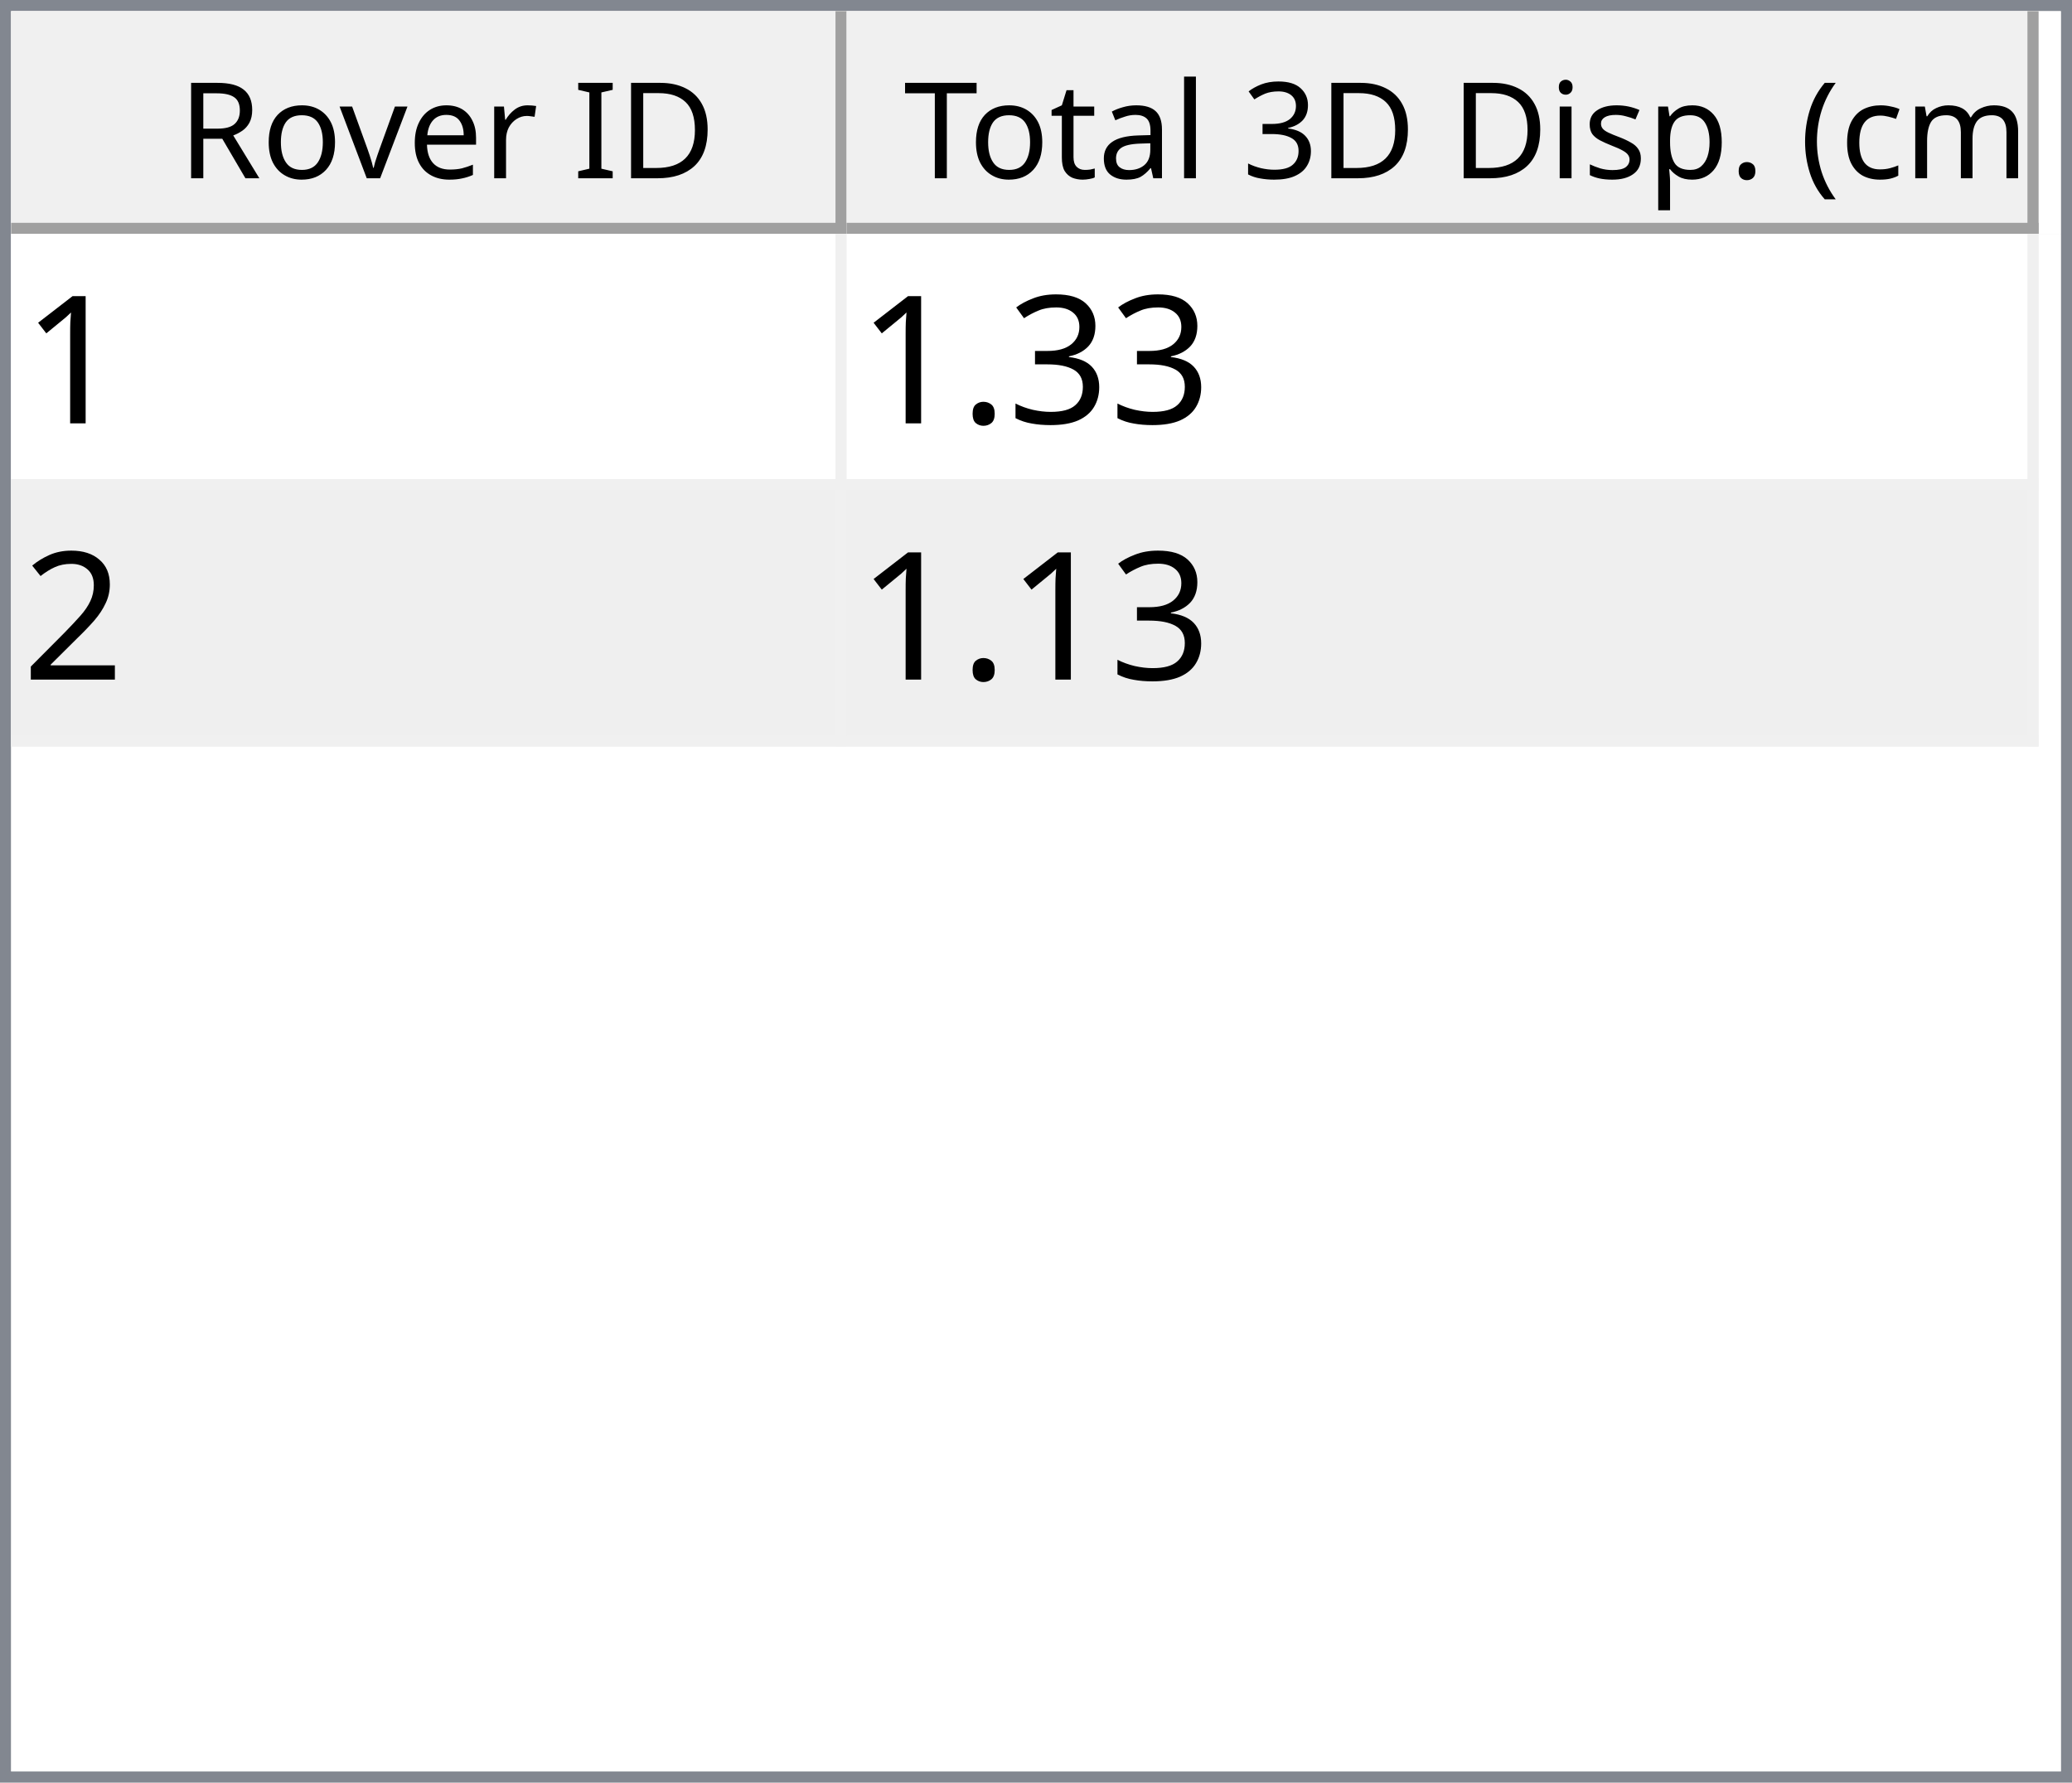
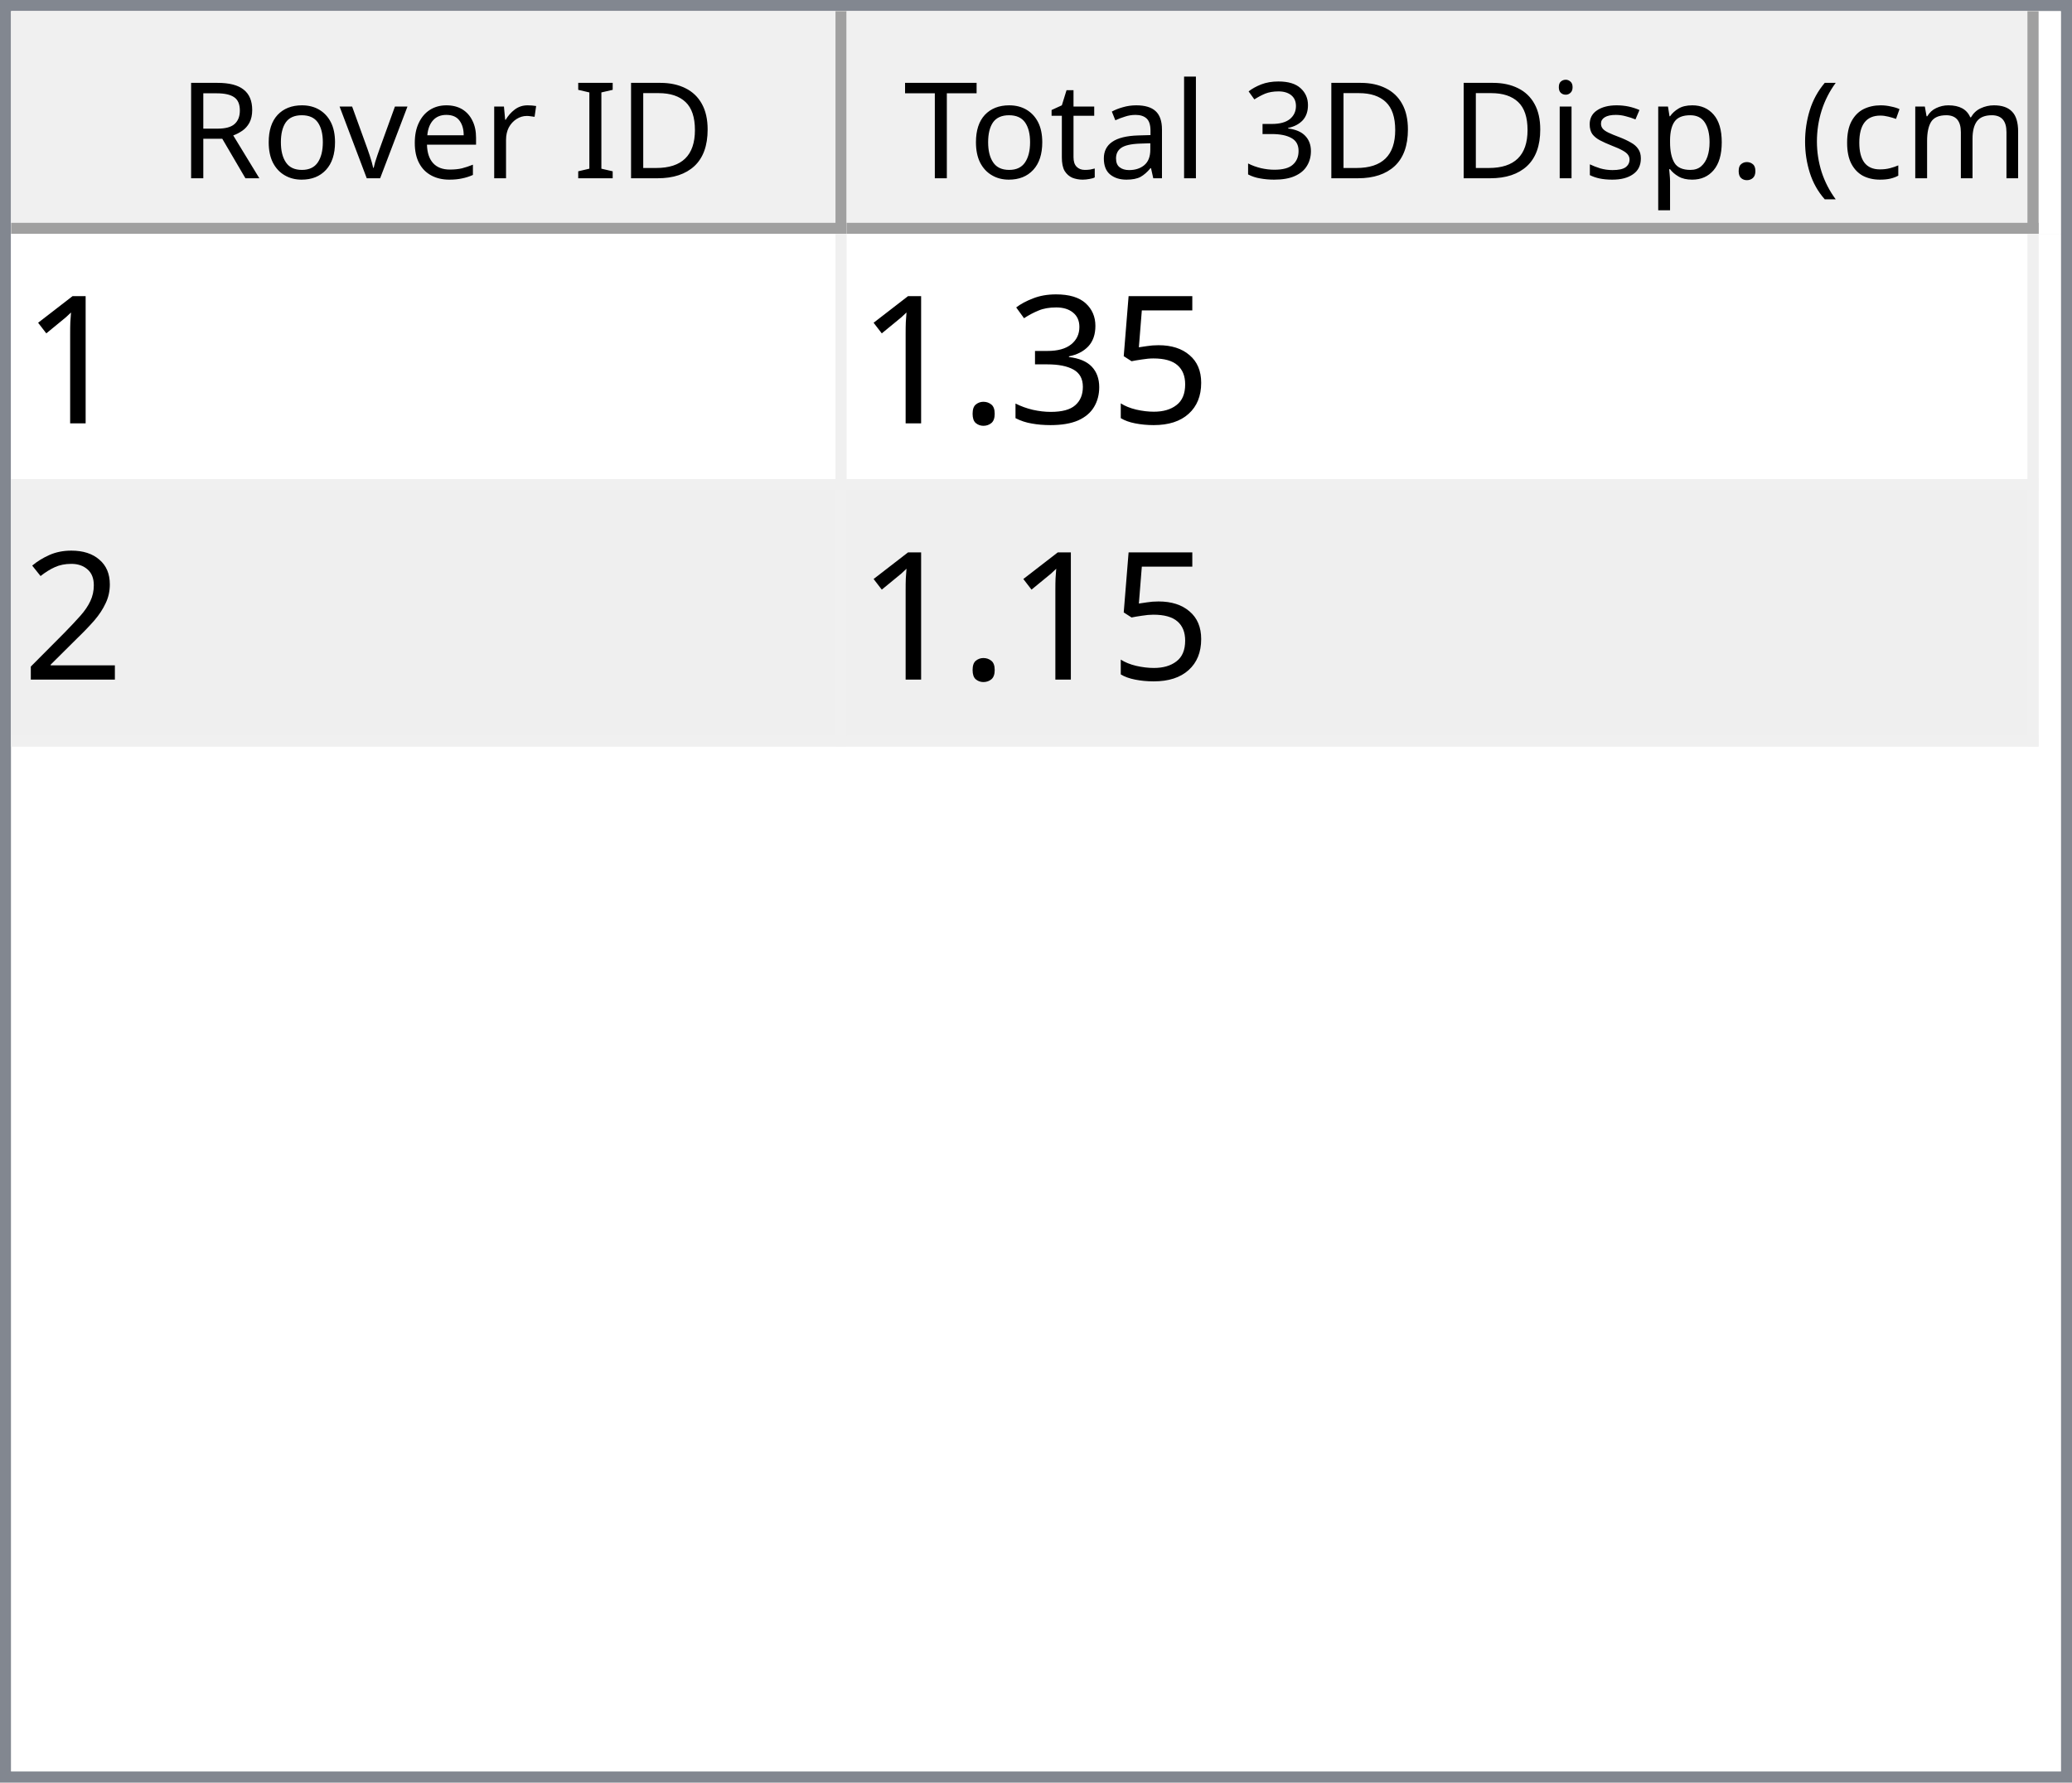
<svg xmlns="http://www.w3.org/2000/svg" style="fill-opacity:1; color-rendering:auto; color-interpolation:auto; text-rendering:auto; stroke:black; stroke-linecap:square; stroke-miterlimit:10; shape-rendering:auto; stroke-opacity:1; fill:black; stroke-dasharray:none; font-weight:normal; stroke-width:1; font-family:'Dialog'; font-style:normal; stroke-linejoin:miter; font-size:12px; stroke-dashoffset:0; image-rendering:auto;" width="186" height="160">
  <defs id="genericDefs" />
  <g>
    <defs id="defs1">
      <clipPath clipPathUnits="userSpaceOnUse" id="clipPath1">
        <path d="M0 0 L186 0 L186 160 L0 160 L0 0 Z" />
      </clipPath>
      <clipPath clipPathUnits="userSpaceOnUse" id="clipPath2">
        <path d="M0 0 L0 160 L186 160 L186 0 Z" />
      </clipPath>
      <clipPath clipPathUnits="userSpaceOnUse" id="clipPath3">
        <path d="M0 0 L0 20 L184 20 L184 0 Z" />
      </clipPath>
      <clipPath clipPathUnits="userSpaceOnUse" id="clipPath4">
        <path d="M0 0 L0 20 L75 20 L75 0 Z" />
      </clipPath>
      <clipPath clipPathUnits="userSpaceOnUse" id="clipPath5">
        <path d="M1 1 L1 19 L74 19 L74 1 Z" />
      </clipPath>
      <clipPath clipPathUnits="userSpaceOnUse" id="clipPath6">
        <path d="M0 0 L0 18 L73 18 L73 0 Z" />
      </clipPath>
      <clipPath clipPathUnits="userSpaceOnUse" id="clipPath7">
        <path d="M-0.5 -0.5 L-0.5 19.5 L74.5 19.5 L74.5 -0.5 Z" />
      </clipPath>
      <clipPath clipPathUnits="userSpaceOnUse" id="clipPath8">
        <path d="M0 0 L0 20 L107 20 L107 0 Z" />
      </clipPath>
      <clipPath clipPathUnits="userSpaceOnUse" id="clipPath9">
        <path d="M1 1 L1 19 L106 19 L106 1 Z" />
      </clipPath>
      <clipPath clipPathUnits="userSpaceOnUse" id="clipPath10">
        <path d="M0 0 L0 18 L105 18 L105 0 Z" />
      </clipPath>
      <clipPath clipPathUnits="userSpaceOnUse" id="clipPath11">
        <path d="M-0.5 -0.5 L-0.5 19.5 L106.5 19.5 L106.5 -0.5 Z" />
      </clipPath>
      <clipPath clipPathUnits="userSpaceOnUse" id="clipPath12">
        <path d="M0 0 L0 138 L184 138 L184 0 Z" />
      </clipPath>
      <clipPath clipPathUnits="userSpaceOnUse" id="clipPath13">
        <path d="M0 0 L0 46 L182 46 L182 0 Z" />
      </clipPath>
      <clipPath clipPathUnits="userSpaceOnUse" id="clipPath14">
        <path d="M-0.5 -0.5 L-0.5 45.5 L181.5 45.5 L181.5 -0.5 Z" />
      </clipPath>
      <clipPath clipPathUnits="userSpaceOnUse" id="clipPath15">
        <path d="M0 0 L0 22 L74 22 L74 0 Z" />
      </clipPath>
      <clipPath clipPathUnits="userSpaceOnUse" id="clipPath16">
        <path d="M0 0 L0 22 L106 22 L106 0 Z" />
      </clipPath>
      <font horiz-adv-x="64.551" id="font1">
        <font-face ascent="107.91" descent="25.098" units-per-em="100" style="font-style:normal; font-family:Segoe UI; font-weight:normal;" />
        <missing-glyph horiz-adv-x="64.551" d="M8.109 0 L8.109 68.266 L56.453 68.266 L56.453 0 L8.109 0 ZM15.328 7.234 L49.219 7.234 L49.219 61.031 L15.328 61.031 L15.328 7.234 Z" />
        <glyph unicode="D" horiz-adv-x="70.117" d="M9.188 0 L9.188 70.016 L28.516 70.016 Q65.531 70.016 65.531 35.891 Q65.531 19.672 55.25 9.836 Q44.969 0 27.734 0 L9.188 0 ZM17.391 62.594 L17.391 7.422 L27.828 7.422 Q41.609 7.422 49.273 14.797 Q56.938 22.172 56.938 35.688 Q56.938 62.594 28.328 62.594 L17.391 62.594 Z" />
        <glyph unicode="I" horiz-adv-x="26.611" d="M17.391 0 L9.188 0 L9.188 70.016 L17.391 70.016 L17.391 0 Z" />
        <glyph unicode=" " horiz-adv-x="27.393" d="" />
        <glyph unicode="r" horiz-adv-x="34.766" d="M34.188 41.891 Q32.078 43.5 28.125 43.5 Q23 43.5 19.555 38.672 Q16.109 33.844 16.109 25.484 L16.109 0 L8.109 0 L8.109 50 L16.109 50 L16.109 39.703 L16.312 39.703 Q18.016 44.969 21.531 47.922 Q25.047 50.875 29.391 50.875 Q32.516 50.875 34.188 50.203 L34.188 41.891 Z" />
        <glyph unicode="e" horiz-adv-x="52.295" d="M48.297 23 L12.984 23 Q13.188 14.656 17.484 10.109 Q21.781 5.562 29.297 5.562 Q37.75 5.562 44.828 11.141 L44.828 3.609 Q38.234 -1.172 27.391 -1.172 Q16.797 -1.172 10.742 5.641 Q4.688 12.453 4.688 24.812 Q4.688 36.469 11.305 43.82 Q17.922 51.172 27.734 51.172 Q37.547 51.172 42.922 44.828 Q48.297 38.484 48.297 27.203 L48.297 23 ZM40.094 29.781 Q40.047 36.719 36.75 40.578 Q33.453 44.438 27.594 44.438 Q21.922 44.438 17.969 40.383 Q14.016 36.328 13.094 29.781 L40.094 29.781 Z" />
        <glyph unicode="v" horiz-adv-x="47.9" d="M47.406 50 L27.484 0 L19.625 0 L0.688 50 L9.469 50 L22.172 13.672 Q23.578 9.672 23.922 6.688 L24.125 6.688 Q24.609 10.453 25.688 13.484 L38.969 50 L47.406 50 Z" />
        <glyph unicode="o" horiz-adv-x="58.594" d="M29 -1.172 Q17.922 -1.172 11.305 5.836 Q4.688 12.844 4.688 24.422 Q4.688 37.016 11.57 44.094 Q18.453 51.172 30.172 51.172 Q41.359 51.172 47.633 44.289 Q53.906 37.406 53.906 25.203 Q53.906 13.234 47.141 6.031 Q40.375 -1.172 29 -1.172 ZM29.594 44.438 Q21.875 44.438 17.383 39.188 Q12.891 33.938 12.891 24.703 Q12.891 15.828 17.43 10.695 Q21.969 5.562 29.594 5.562 Q37.359 5.562 41.531 10.594 Q45.703 15.625 45.703 24.906 Q45.703 34.281 41.531 39.359 Q37.359 44.438 29.594 44.438 Z" />
        <glyph unicode="R" horiz-adv-x="59.814" d="M59.375 0 L49.609 0 L37.891 19.625 Q36.281 22.359 34.766 24.289 Q33.25 26.219 31.664 27.438 Q30.078 28.656 28.25 29.219 Q26.422 29.781 24.125 29.781 L17.391 29.781 L17.391 0 L9.188 0 L9.188 70.016 L30.078 70.016 Q34.672 70.016 38.555 68.867 Q42.438 67.719 45.289 65.375 Q48.141 63.031 49.758 59.547 Q51.375 56.062 51.375 51.375 Q51.375 47.703 50.273 44.656 Q49.172 41.609 47.148 39.211 Q45.125 36.812 42.266 35.133 Q39.406 33.453 35.844 32.516 L35.844 32.328 Q37.594 31.547 38.891 30.547 Q40.188 29.547 41.359 28.18 Q42.531 26.812 43.68 25.078 Q44.828 23.344 46.234 21.047 L59.375 0 ZM17.391 62.594 L17.391 37.203 L28.516 37.203 Q31.594 37.203 34.203 38.133 Q36.812 39.062 38.719 40.797 Q40.625 42.531 41.703 45.047 Q42.781 47.562 42.781 50.688 Q42.781 56.297 39.141 59.445 Q35.5 62.594 28.609 62.594 L17.391 62.594 Z" />
        <glyph unicode=")" horiz-adv-x="30.176" d="M8.297 -15.922 L1.172 -15.922 Q16.406 2.344 16.406 26.812 Q16.406 51.469 1.078 70.016 L8.297 70.016 Q23.531 52.156 23.531 26.703 Q23.531 1.375 8.297 -15.922 Z" />
        <glyph unicode="m" horiz-adv-x="86.133" d="M79.109 0 L71.094 0 L71.094 28.719 Q71.094 37.016 68.531 40.727 Q65.969 44.438 59.906 44.438 Q54.781 44.438 51.195 39.75 Q47.609 35.062 47.609 28.516 L47.609 0 L39.594 0 L39.594 29.688 Q39.594 44.438 28.219 44.438 Q22.953 44.438 19.531 40.016 Q16.109 35.594 16.109 28.516 L16.109 0 L8.109 0 L8.109 50 L16.109 50 L16.109 42.094 L16.312 42.094 Q21.625 51.172 31.844 51.172 Q36.969 51.172 40.773 48.312 Q44.578 45.453 46 40.828 Q51.562 51.172 62.594 51.172 Q79.109 51.172 79.109 30.812 L79.109 0 Z" />
        <glyph unicode="c" horiz-adv-x="46.191" d="M42.188 2.297 Q36.422 -1.172 28.516 -1.172 Q17.828 -1.172 11.258 5.789 Q4.688 12.75 4.688 23.828 Q4.688 36.188 11.766 43.68 Q18.844 51.172 30.672 51.172 Q37.25 51.172 42.281 48.734 L42.281 40.531 Q36.719 44.438 30.375 44.438 Q22.703 44.438 17.797 38.945 Q12.891 33.453 12.891 24.516 Q12.891 15.719 17.508 10.641 Q22.125 5.562 29.891 5.562 Q36.422 5.562 42.188 9.906 L42.188 2.297 Z" />
        <glyph unicode="(" horiz-adv-x="30.176" d="M29.109 -15.922 L21.969 -15.922 Q6.844 1.375 6.844 26.703 Q6.844 52.156 21.969 70.016 L29.203 70.016 Q13.875 51.469 13.875 26.812 Q13.875 2.344 29.109 -15.922 Z" />
        <glyph unicode="." horiz-adv-x="21.68" d="M10.891 -1.078 Q8.641 -1.078 7.055 0.539 Q5.469 2.156 5.469 4.391 Q5.469 6.641 7.055 8.273 Q8.641 9.906 10.891 9.906 Q13.188 9.906 14.797 8.273 Q16.406 6.641 16.406 4.391 Q16.406 2.156 14.797 0.539 Q13.188 -1.078 10.891 -1.078 Z" />
        <glyph unicode="p" horiz-adv-x="58.789" d="M16.312 7.234 L16.109 7.234 L16.109 -23 L8.109 -23 L8.109 50 L16.109 50 L16.109 41.219 L16.312 41.219 Q22.219 51.172 33.594 51.172 Q43.266 51.172 48.688 44.461 Q54.109 37.75 54.109 26.469 Q54.109 13.922 48 6.375 Q41.891 -1.172 31.297 -1.172 Q21.578 -1.172 16.312 7.234 ZM16.109 27.391 L16.109 20.406 Q16.109 14.203 20.141 9.883 Q24.172 5.562 30.375 5.562 Q37.641 5.562 41.773 11.133 Q45.906 16.703 45.906 26.609 Q45.906 34.969 42.047 39.703 Q38.188 44.438 31.594 44.438 Q24.609 44.438 20.359 39.578 Q16.109 34.719 16.109 27.391 Z" />
        <glyph unicode="s" horiz-adv-x="42.432" d="M5.078 1.812 L5.078 10.406 Q11.625 5.562 19.484 5.562 Q30.031 5.562 30.031 12.594 Q30.031 14.594 29.125 15.992 Q28.219 17.391 26.68 18.461 Q25.141 19.531 23.07 20.383 Q21 21.234 18.609 22.172 Q15.281 23.484 12.766 24.828 Q10.25 26.172 8.57 27.859 Q6.891 29.547 6.031 31.695 Q5.172 33.844 5.172 36.719 Q5.172 40.234 6.789 42.945 Q8.406 45.656 11.086 47.484 Q13.766 49.312 17.211 50.242 Q20.656 51.172 24.312 51.172 Q30.812 51.172 35.938 48.922 L35.938 40.828 Q30.422 44.438 23.25 44.438 Q21 44.438 19.195 43.922 Q17.391 43.406 16.094 42.477 Q14.797 41.547 14.086 40.258 Q13.375 38.969 13.375 37.406 Q13.375 35.453 14.086 34.133 Q14.797 32.812 16.164 31.789 Q17.531 30.766 19.484 29.938 Q21.438 29.109 23.922 28.125 Q27.25 26.859 29.883 25.516 Q32.516 24.172 34.375 22.484 Q36.234 20.797 37.234 18.602 Q38.234 16.406 38.234 13.375 Q38.234 9.672 36.602 6.938 Q34.969 4.203 32.234 2.398 Q29.5 0.594 25.93 -0.289 Q22.359 -1.172 18.453 -1.172 Q10.75 -1.172 5.078 1.812 Z" />
        <glyph unicode="i" horiz-adv-x="24.219" d="M12.203 62.703 Q10.062 62.703 8.547 64.164 Q7.031 65.625 7.031 67.875 Q7.031 70.125 8.547 71.609 Q10.062 73.094 12.203 73.094 Q14.406 73.094 15.945 71.609 Q17.484 70.125 17.484 67.875 Q17.484 65.719 15.945 64.211 Q14.406 62.703 12.203 62.703 ZM16.109 0 L8.109 0 L8.109 50 L16.109 50 L16.109 0 Z" />
        <glyph unicode="3" horiz-adv-x="53.906" d="M46.531 19.828 Q46.531 15.094 44.75 11.211 Q42.969 7.328 39.719 4.57 Q36.469 1.812 31.93 0.297 Q27.391 -1.219 21.922 -1.219 Q11.922 -1.219 6 2.594 L6 11.188 Q13.094 5.609 22.219 5.609 Q25.875 5.609 28.828 6.539 Q31.781 7.469 33.906 9.227 Q36.031 10.984 37.18 13.477 Q38.328 15.969 38.328 19.094 Q38.328 32.812 18.797 32.812 L12.984 32.812 L12.984 39.594 L18.5 39.594 Q35.797 39.594 35.797 52.484 Q35.797 64.406 22.609 64.406 Q15.188 64.406 8.688 59.422 L8.688 67.188 Q15.375 71.188 24.609 71.188 Q29 71.188 32.57 69.969 Q36.141 68.75 38.68 66.555 Q41.219 64.359 42.609 61.281 Q44 58.203 44 54.5 Q44 40.672 30.031 36.719 L30.031 36.531 Q33.594 36.141 36.625 34.797 Q39.656 33.453 41.852 31.305 Q44.047 29.156 45.289 26.25 Q46.531 23.344 46.531 19.828 Z" />
        <glyph unicode="l" horiz-adv-x="24.219" d="M16.109 0 L8.109 0 L8.109 74.031 L16.109 74.031 L16.109 0 Z" />
        <glyph unicode="a" horiz-adv-x="50.879" d="M43.891 0 L35.891 0 L35.891 7.812 L35.688 7.812 Q30.469 -1.172 20.312 -1.172 Q12.844 -1.172 8.617 2.781 Q4.391 6.734 4.391 13.281 Q4.391 27.297 20.906 29.594 L35.891 31.688 Q35.891 44.438 25.594 44.438 Q16.547 44.438 9.281 38.281 L9.281 46.484 Q16.656 51.172 26.266 51.172 Q43.891 51.172 43.891 32.516 L43.891 0 ZM35.891 25.297 L23.828 23.641 Q18.266 22.859 15.43 20.875 Q12.594 18.891 12.594 13.875 Q12.594 10.203 15.211 7.883 Q17.828 5.562 22.172 5.562 Q28.125 5.562 32.008 9.742 Q35.891 13.922 35.891 20.312 L35.891 25.297 Z" />
        <glyph unicode="t" horiz-adv-x="33.887" d="M31.297 0.484 Q28.469 -1.078 23.828 -1.078 Q10.688 -1.078 10.688 13.578 L10.688 43.172 L2.094 43.172 L2.094 50 L10.688 50 L10.688 62.203 L18.703 64.797 L18.703 50 L31.297 50 L31.297 43.172 L18.703 43.172 L18.703 14.984 Q18.703 9.969 20.414 7.82 Q22.125 5.672 26.078 5.672 Q29.109 5.672 31.297 7.328 L31.297 0.484 Z" />
        <glyph unicode="T" horiz-adv-x="52.393" d="M50.594 62.594 L30.375 62.594 L30.375 0 L22.172 0 L22.172 62.594 L2 62.594 L2 70.016 L50.594 70.016 L50.594 62.594 Z" />
      </font>
      <font horiz-adv-x="75.0" id="font2">
        <font-face ascent="100.537" descent="21.973" units-per-em="100" style="font-style:normal; font-family:sans-serif; font-weight:normal;" />
        <missing-glyph horiz-adv-x="75.0" d="M12.5 0 L12.5 62.5 L62.5 62.5 L62.5 0 L12.5 0 ZM14.062 1.562 L60.938 1.562 L60.938 60.938 L14.062 60.938 L14.062 1.562 Z" />
        <glyph unicode="1" horiz-adv-x="55.615" d="M37.25 0 L28.469 0 L28.469 56 Q25.297 52.984 20.141 49.953 Q14.984 46.922 10.891 45.406 L10.891 53.906 Q18.266 57.375 23.781 62.305 Q29.297 67.234 31.594 71.875 L37.25 71.875 L37.25 0 Z" />
+         <glyph unicode="5" horiz-adv-x="55.615" d="M4.156 18.75 L13.375 19.531 Q14.406 12.797 18.141 9.398 Q21.875 6 27.156 6 Q33.5 6 37.891 10.789 Q42.281 15.578 42.281 23.484 Q42.281 31 38.062 35.352 Q33.844 39.703 27 39.703 Q22.75 39.703 19.336 37.773 Q15.922 35.844 13.969 32.766 L5.719 33.844 L12.641 70.609 L48.25 70.609 L48.25 62.203 L19.672 62.203 L15.828 42.969 Q22.266 47.469 29.344 47.469 Q38.719 47.469 45.164 40.969 Q51.609 34.469 51.609 24.266 Q51.609 14.547 45.953 7.469 Q39.062 -1.219 27.156 -1.219 Q17.391 -1.219 11.211 4.25 Q5.031 9.719 4.156 18.75 Z" />
        <glyph unicode="3" horiz-adv-x="55.615" d="M4.203 18.891 L12.984 20.062 Q14.5 12.594 18.141 9.297 Q21.781 6 27 6 Q33.203 6 37.477 10.297 Q41.75 14.594 41.75 20.953 Q41.75 27 37.797 30.93 Q33.844 34.859 27.734 34.859 Q25.25 34.859 21.531 33.891 L22.516 41.609 Q23.391 41.5 23.922 41.5 Q29.547 41.5 34.039 44.43 Q38.531 47.359 38.531 53.469 Q38.531 58.297 35.258 61.477 Q31.984 64.656 26.812 64.656 Q21.688 64.656 18.266 61.43 Q14.844 58.203 13.875 51.766 L5.078 53.328 Q6.688 62.156 12.398 67.016 Q18.109 71.875 26.609 71.875 Q32.469 71.875 37.398 69.359 Q42.328 66.844 44.945 62.5 Q47.562 58.156 47.562 53.266 Q47.562 48.641 45.07 44.828 Q42.578 41.016 37.703 38.766 Q44.047 37.312 47.562 32.695 Q51.078 28.078 51.078 21.141 Q51.078 11.766 44.242 5.25 Q37.406 -1.266 26.953 -1.266 Q17.531 -1.266 11.305 4.352 Q5.078 9.969 4.203 18.891 Z" />
        <glyph unicode="." horiz-adv-x="27.783" d="M9.078 0 L9.078 10.016 L19.094 10.016 L19.094 0 L9.078 0 Z" />
        <glyph unicode="2" horiz-adv-x="55.615" d="M50.344 8.453 L50.344 0 L3.031 0 Q2.938 3.172 4.047 6.109 Q5.859 10.938 9.836 15.625 Q13.812 20.312 21.344 26.469 Q33.016 36.031 37.117 41.625 Q41.219 47.219 41.219 52.203 Q41.219 57.422 37.477 61.008 Q33.734 64.594 27.734 64.594 Q21.391 64.594 17.578 60.789 Q13.766 56.984 13.719 50.25 L4.688 51.172 Q5.609 61.281 11.664 66.578 Q17.719 71.875 27.938 71.875 Q38.234 71.875 44.242 66.164 Q50.25 60.453 50.25 52 Q50.25 47.703 48.492 43.555 Q46.734 39.406 42.656 34.812 Q38.578 30.219 29.109 22.219 Q21.188 15.578 18.945 13.211 Q16.703 10.844 15.234 8.453 L50.344 8.453 Z" />
      </font>
    </defs>
    <g style="fill:white; stroke:white;">
      <rect x="0" y="0" width="186" style="clip-path:url(#clipPath1); stroke:none;" height="160" />
    </g>
    <g style="fill:white; text-rendering:optimizeSpeed; color-rendering:optimizeSpeed; image-rendering:optimizeSpeed; shape-rendering:crispEdges; stroke:white; color-interpolation:sRGB;">
      <rect x="0" width="186" height="160" y="0" style="stroke:none;" />
      <path style="stroke:none;" d="M0 160 L186 160 L186 0 L0 0 Z" />
    </g>
    <g style="fill:rgb(240,240,240); font-family:'Segoe UI'; stroke:rgb(240,240,240);">
      <rect x="0" y="0" width="186" style="clip-path:url(#clipPath2); stroke:none;" height="160" />
    </g>
    <g style="fill:rgb(130,135,144); font-family:'Segoe UI'; stroke:rgb(130,135,144);">
      <path d="M0 0 L186 0 L186 160 L0 160 L0 0 ZM1 1 L185 1 L185 159 L1 159 L1 1 Z" style="fill-rule:evenodd; clip-path:url(#clipPath2); stroke:none;" />
    </g>
    <g style="fill:white; font-family:'Segoe UI'; stroke:white;" transform="translate(1,1)">
      <rect x="0" y="0" width="184" style="clip-path:url(#clipPath3); stroke:none;" height="20" />
    </g>
    <g style="fill:rgb(240,240,240); font-family:'Segoe UI'; stroke:rgb(240,240,240);" transform="translate(1,1)">
      <rect x="0" y="0" width="75" style="clip-path:url(#clipPath4); stroke:none;" height="20" />
    </g>
    <g style="font-family:'Segoe UI';" transform="translate(2,2)">
      <text x="14" xml:space="preserve" y="14" style="clip-path:url(#clipPath6); stroke:none;">Rover ID</text>
    </g>
    <g style="fill:rgb(160,160,160); font-family:'Segoe UI'; stroke:rgb(160,160,160); stroke-linejoin:bevel;" transform="translate(1.5,1.5)">
      <line x1="74" x2="74" y1="0" style="fill:none; clip-path:url(#clipPath7);" y2="19" />
    </g>
    <g style="fill:rgb(160,160,160); font-family:'Segoe UI'; stroke:rgb(160,160,160); stroke-linejoin:bevel;" transform="matrix(1,0,0,1,1,1) translate(0.5,0.5)">
      <line x1="0" x2="74" y1="19" style="fill:none; clip-path:url(#clipPath7);" y2="19" />
    </g>
    <g style="fill:rgb(240,240,240); font-family:'Segoe UI'; stroke:rgb(240,240,240);" transform="translate(76,1)">
      <rect x="0" y="0" width="107" style="clip-path:url(#clipPath8); stroke:none;" height="20" />
    </g>
    <g style="font-family:'Segoe UI';" transform="translate(77,2)">
      <text x="1" xml:space="preserve" y="14" style="clip-path:url(#clipPath10); stroke:none;"> Total 3D Disp. (cm)</text>
    </g>
    <g style="fill:rgb(160,160,160); font-family:'Segoe UI'; stroke:rgb(160,160,160); stroke-linejoin:bevel;" transform="translate(76.5,1.5)">
      <line x1="106" x2="106" y1="0" style="fill:none; clip-path:url(#clipPath11);" y2="19" />
    </g>
    <g style="fill:rgb(160,160,160); font-family:'Segoe UI'; stroke:rgb(160,160,160); stroke-linejoin:bevel;" transform="matrix(1,0,0,1,76,1) translate(0.5,0.5)">
      <line x1="0" x2="106" y1="19" style="fill:none; clip-path:url(#clipPath11);" y2="19" />
    </g>
    <g style="fill:white; font-family:'Segoe UI'; stroke:white;" transform="translate(1,21)">
      <rect x="0" y="0" width="184" style="clip-path:url(#clipPath12); stroke:none;" height="138" />
    </g>
    <g style="fill:rgb(240,240,240); font-size:16px; font-family:sans-serif; stroke:rgb(240,240,240);" transform="translate(1,21)">
      <rect x="0" y="0" width="182" style="clip-path:url(#clipPath13); stroke:none;" height="46" />
      <line transform="translate(0.5,0.5)" x1="0" x2="181" y1="22" style="clip-path:url(#clipPath14); fill:none; stroke-linejoin:bevel;" y2="22" />
    </g>
    <g transform="matrix(1,0,0,1,1,21) translate(0.5,0.5)" style="fill:rgb(240,240,240); font-size:16px; font-family:sans-serif; stroke:rgb(240,240,240); stroke-linejoin:bevel;">
      <line x1="0" x2="181" y1="45" style="fill:none; clip-path:url(#clipPath14);" y2="45" />
    </g>
    <g transform="matrix(1,0,0,1,1,21) translate(0.5,0.5)" style="fill:rgb(240,240,240); font-size:16px; font-family:sans-serif; stroke:rgb(240,240,240); stroke-linejoin:bevel;">
      <line x1="74" x2="74" y1="0" style="fill:none; clip-path:url(#clipPath14);" y2="45" />
    </g>
    <g transform="matrix(1,0,0,1,1,21) translate(0.5,0.5)" style="fill:rgb(240,240,240); font-size:16px; font-family:sans-serif; stroke:rgb(240,240,240); stroke-linejoin:bevel;">
      <line x1="181" x2="181" y1="0" style="fill:none; clip-path:url(#clipPath14);" y2="45" />
    </g>
    <g style="fill:white; font-size:16px; font-family:sans-serif; stroke:white;" transform="matrix(1,0,0,1,1,21)">
      <rect x="0" y="0" width="74" style="clip-path:url(#clipPath15); stroke:none;" height="22" />
      <text x="1" y="17" style="fill:black; clip-path:url(#clipPath15); stroke:none;" xml:space="preserve">1</text>
    </g>
    <g style="fill:white; font-size:16px; font-family:sans-serif; stroke:white;" transform="matrix(1,0,0,1,1,21) translate(75,0)">
      <rect x="0" y="0" width="106" style="clip-path:url(#clipPath16); stroke:none;" height="22" />
-       <text x="1" y="17" style="fill:black; clip-path:url(#clipPath16); stroke:none;" xml:space="preserve">1.33</text>
+       <text x="1" y="17" style="fill:black; clip-path:url(#clipPath16); stroke:none;" xml:space="preserve">1.35</text>
    </g>
    <g style="fill:rgb(239,239,239); font-size:16px; font-family:sans-serif; stroke:rgb(239,239,239);" transform="matrix(1,0,0,1,1,21) translate(0,23)">
      <rect x="0" y="0" width="74" style="clip-path:url(#clipPath15); stroke:none;" height="22" />
      <text x="1" y="17" style="fill:black; clip-path:url(#clipPath15); stroke:none;" xml:space="preserve">2</text>
    </g>
    <g style="fill:rgb(239,239,239); font-size:16px; font-family:sans-serif; stroke:rgb(239,239,239);" transform="matrix(1,0,0,1,1,21) translate(75,23)">
      <rect x="0" y="0" width="106" style="clip-path:url(#clipPath16); stroke:none;" height="22" />
-       <text x="1" y="17" style="fill:black; clip-path:url(#clipPath16); stroke:none;" xml:space="preserve">1.13</text>
+       <text x="1" y="17" style="fill:black; clip-path:url(#clipPath16); stroke:none;" xml:space="preserve">1.15</text>
    </g>
  </g>
</svg>
